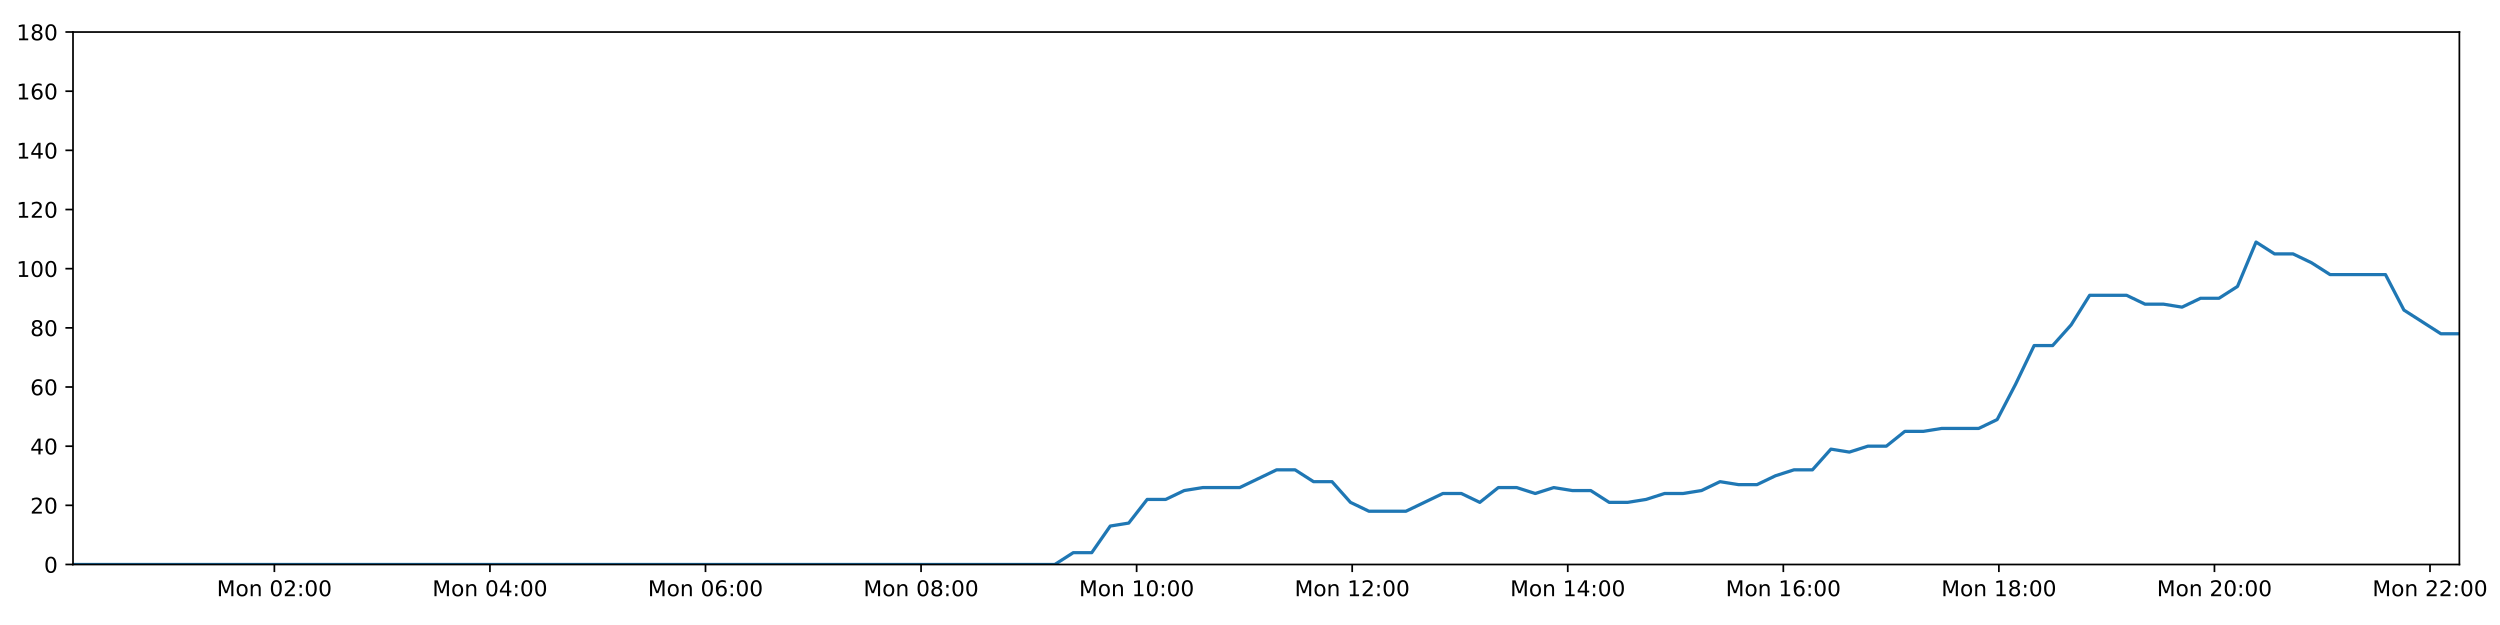
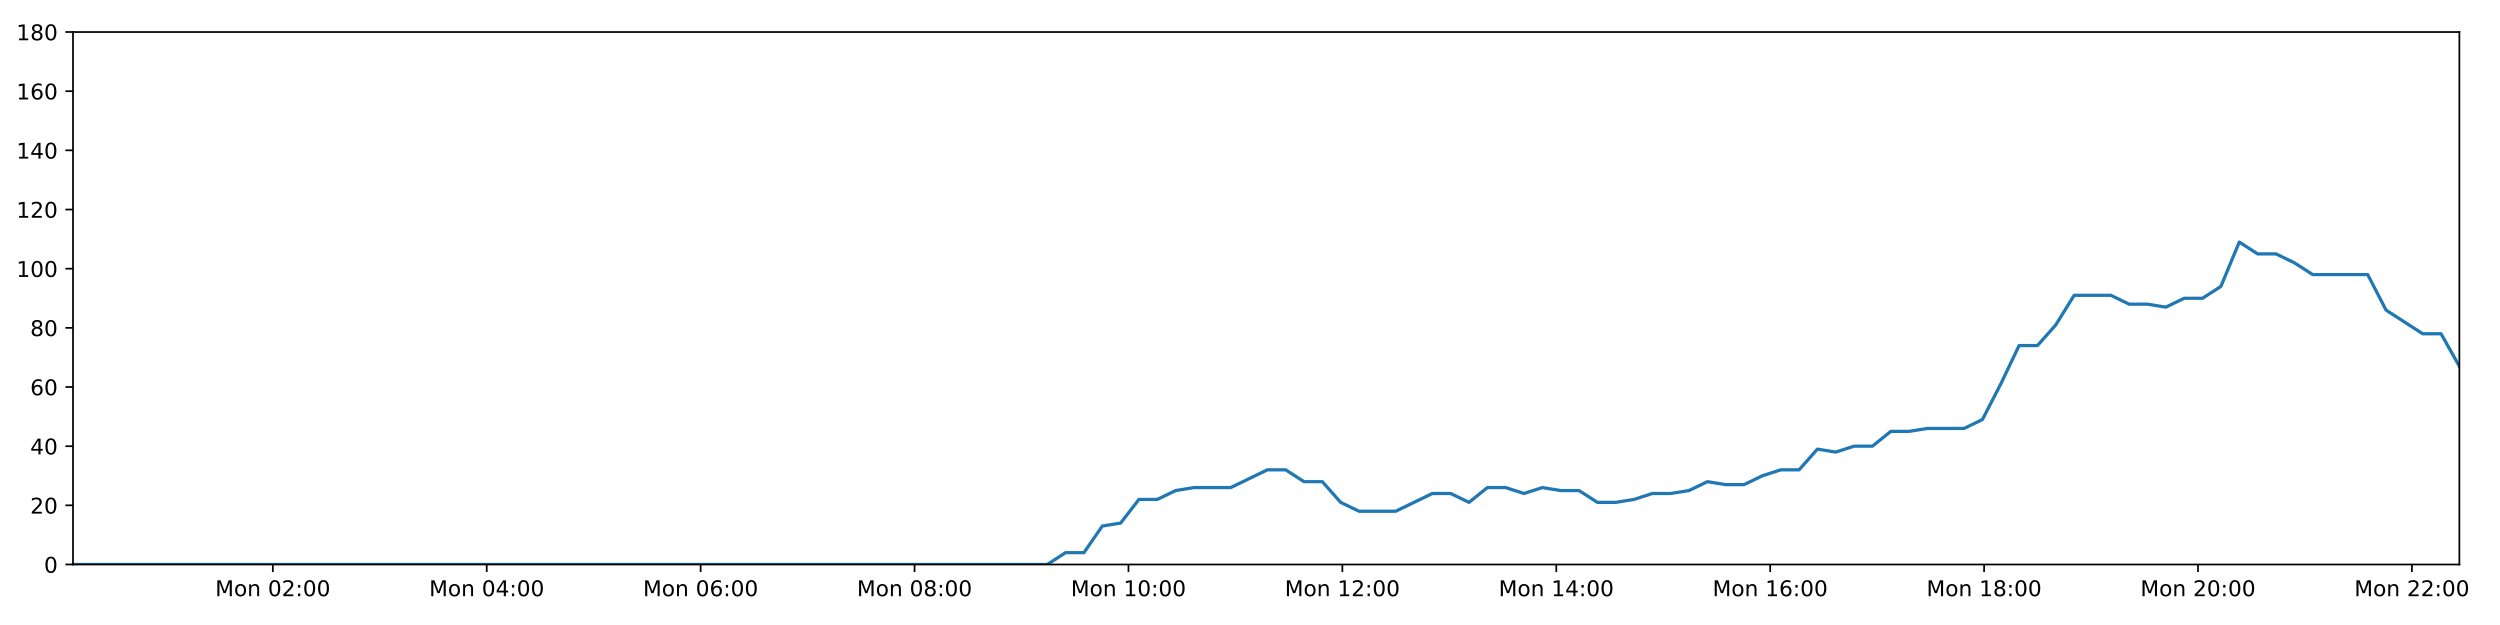
<svg xmlns="http://www.w3.org/2000/svg" xmlns:xlink="http://www.w3.org/1999/xlink" height="288pt" version="1.1" viewBox="0 0 1152 288" width="1152pt">
  <defs>
    <style type="text/css">
*{stroke-linecap:butt;stroke-linejoin:round;}
  </style>
  </defs>
  <g id="figure_1">
    <g id="patch_1">
      <path d="M 0 288  L 1152 288  L 1152 0  L 0 0  z " style="fill:#ffffff;" />
    </g>
    <g id="axes_1">
      <g id="patch_2">
        <path d="M 33.64 260.12  L 1133.28 260.12  L 1133.28 14.76  L 33.64 14.76  z " style="fill:#ffffff;" />
      </g>
      <g id="matplotlib.axis_1">
        <g id="xtick_1">
          <g id="line2d_1">
            <defs>
-               <path d="M 0 0  L 0 3.5  " id="mdf3f63ddc5" style="stroke:#000000;stroke-width:0.8;" />
-             </defs>
-             <g>
-               <use style="stroke:#000000;stroke-width:0.8;" x="126.43" xlink:href="#mdf3f63ddc5" y="260.12" />
+               <path d="M 0 0  L 0 3.5  " id="m15c1f9a106" style="stroke:#000000;stroke-width:0.8;" />
+             </defs>
+             <g>
+               <use style="stroke:#000000;stroke-width:0.8;" x="125.717" xlink:href="#m15c1f9a106" y="260.12" />
            </g>
          </g>
          <g id="text_1">
            <defs>
              <path d="M 9.812 72.906  L 24.516 72.906  L 43.109 23.297  L 61.812 72.906  L 76.516 72.906  L 76.516 0  L 66.891 0  L 66.891 64.016  L 48.094 14.016  L 38.188 14.016  L 19.391 64.016  L 19.391 0  L 9.812 0  z " id="DejaVuSans-77" />
              <path d="M 30.609 48.391  Q 23.391 48.391 19.188 42.75  Q 14.984 37.109 14.984 27.297  Q 14.984 17.484 19.156 11.844  Q 23.344 6.203 30.609 6.203  Q 37.797 6.203 41.984 11.859  Q 46.188 17.531 46.188 27.297  Q 46.188 37.016 41.984 42.703  Q 37.797 48.391 30.609 48.391  z M 30.609 56  Q 42.328 56 49.016 48.375  Q 55.719 40.766 55.719 27.297  Q 55.719 13.875 49.016 6.219  Q 42.328 -1.422 30.609 -1.422  Q 18.844 -1.422 12.172 6.219  Q 5.516 13.875 5.516 27.297  Q 5.516 40.766 12.172 48.375  Q 18.844 56 30.609 56  z " id="DejaVuSans-111" />
              <path d="M 54.891 33.016  L 54.891 0  L 45.906 0  L 45.906 32.719  Q 45.906 40.484 42.875 44.328  Q 39.844 48.188 33.797 48.188  Q 26.516 48.188 22.312 43.547  Q 18.109 38.922 18.109 30.906  L 18.109 0  L 9.078 0  L 9.078 54.688  L 18.109 54.688  L 18.109 46.188  Q 21.344 51.125 25.703 53.562  Q 30.078 56 35.797 56  Q 45.219 56 50.047 50.172  Q 54.891 44.344 54.891 33.016  z " id="DejaVuSans-110" />
              <path id="DejaVuSans-32" />
              <path d="M 31.781 66.406  Q 24.172 66.406 20.328 58.906  Q 16.5 51.422 16.5 36.375  Q 16.5 21.391 20.328 13.891  Q 24.172 6.391 31.781 6.391  Q 39.453 6.391 43.281 13.891  Q 47.125 21.391 47.125 36.375  Q 47.125 51.422 43.281 58.906  Q 39.453 66.406 31.781 66.406  z M 31.781 74.219  Q 44.047 74.219 50.516 64.516  Q 56.984 54.828 56.984 36.375  Q 56.984 17.969 50.516 8.266  Q 44.047 -1.422 31.781 -1.422  Q 19.531 -1.422 13.062 8.266  Q 6.594 17.969 6.594 36.375  Q 6.594 54.828 13.062 64.516  Q 19.531 74.219 31.781 74.219  z " id="DejaVuSans-48" />
              <path d="M 19.188 8.297  L 53.609 8.297  L 53.609 0  L 7.328 0  L 7.328 8.297  Q 12.938 14.109 22.625 23.891  Q 32.328 33.688 34.812 36.531  Q 39.547 41.844 41.422 45.531  Q 43.312 49.219 43.312 52.781  Q 43.312 58.594 39.234 62.25  Q 35.156 65.922 28.609 65.922  Q 23.969 65.922 18.812 64.312  Q 13.672 62.703 7.812 59.422  L 7.812 69.391  Q 13.766 71.781 18.938 73  Q 24.125 74.219 28.422 74.219  Q 39.75 74.219 46.484 68.547  Q 53.219 62.891 53.219 53.422  Q 53.219 48.922 51.531 44.891  Q 49.859 40.875 45.406 35.406  Q 44.188 33.984 37.641 27.219  Q 31.109 20.453 19.188 8.297  z " id="DejaVuSans-50" />
              <path d="M 11.719 12.406  L 22.016 12.406  L 22.016 0  L 11.719 0  z M 11.719 51.703  L 22.016 51.703  L 22.016 39.312  L 11.719 39.312  z " id="DejaVuSans-58" />
            </defs>
-             <g transform="translate(99.8893 274.7184)scale(0.1 -0.1)">
+             <g transform="translate(99.17668 274.7184)scale(0.1 -0.1)">
              <use xlink:href="#DejaVuSans-77" />
              <use x="86.279" xlink:href="#DejaVuSans-111" />
              <use x="147.461" xlink:href="#DejaVuSans-110" />
              <use x="210.84" xlink:href="#DejaVuSans-32" />
              <use x="242.627" xlink:href="#DejaVuSans-48" />
              <use x="306.25" xlink:href="#DejaVuSans-50" />
              <use x="369.873" xlink:href="#DejaVuSans-58" />
              <use x="403.564" xlink:href="#DejaVuSans-48" />
              <use x="467.188" xlink:href="#DejaVuSans-48" />
            </g>
          </g>
        </g>
        <g id="xtick_2">
          <g id="line2d_2">
            <g>
-               <use style="stroke:#000000;stroke-width:0.8;" x="225.762" xlink:href="#mdf3f63ddc5" y="260.12" />
+               <use style="stroke:#000000;stroke-width:0.8;" x="224.286" xlink:href="#m15c1f9a106" y="260.12" />
            </g>
          </g>
          <g id="text_2">
            <defs>
              <path d="M 37.797 64.312  L 12.891 25.391  L 37.797 25.391  z M 35.203 72.906  L 47.609 72.906  L 47.609 25.391  L 58.016 25.391  L 58.016 17.188  L 47.609 17.188  L 47.609 0  L 37.797 0  L 37.797 17.188  L 4.891 17.188  L 4.891 26.703  z " id="DejaVuSans-52" />
            </defs>
-             <g transform="translate(199.2213 274.7184)scale(0.1 -0.1)">
+             <g transform="translate(197.7458 274.7184)scale(0.1 -0.1)">
              <use xlink:href="#DejaVuSans-77" />
              <use x="86.279" xlink:href="#DejaVuSans-111" />
              <use x="147.461" xlink:href="#DejaVuSans-110" />
              <use x="210.84" xlink:href="#DejaVuSans-32" />
              <use x="242.627" xlink:href="#DejaVuSans-48" />
              <use x="306.25" xlink:href="#DejaVuSans-52" />
              <use x="369.873" xlink:href="#DejaVuSans-58" />
              <use x="403.564" xlink:href="#DejaVuSans-48" />
              <use x="467.188" xlink:href="#DejaVuSans-48" />
            </g>
          </g>
        </g>
        <g id="xtick_3">
          <g id="line2d_3">
            <g>
-               <use style="stroke:#000000;stroke-width:0.8;" x="325.094" xlink:href="#mdf3f63ddc5" y="260.12" />
+               <use style="stroke:#000000;stroke-width:0.8;" x="322.856" xlink:href="#m15c1f9a106" y="260.12" />
            </g>
          </g>
          <g id="text_3">
            <defs>
              <path d="M 33.016 40.375  Q 26.375 40.375 22.484 35.828  Q 18.609 31.297 18.609 23.391  Q 18.609 15.531 22.484 10.953  Q 26.375 6.391 33.016 6.391  Q 39.656 6.391 43.531 10.953  Q 47.406 15.531 47.406 23.391  Q 47.406 31.297 43.531 35.828  Q 39.656 40.375 33.016 40.375  z M 52.594 71.297  L 52.594 62.312  Q 48.875 64.062 45.094 64.984  Q 41.312 65.922 37.594 65.922  Q 27.828 65.922 22.672 59.328  Q 17.531 52.734 16.797 39.406  Q 19.672 43.656 24.016 45.922  Q 28.375 48.188 33.594 48.188  Q 44.578 48.188 50.953 41.516  Q 57.328 34.859 57.328 23.391  Q 57.328 12.156 50.688 5.359  Q 44.047 -1.422 33.016 -1.422  Q 20.359 -1.422 13.672 8.266  Q 6.984 17.969 6.984 36.375  Q 6.984 53.656 15.188 63.938  Q 23.391 74.219 37.203 74.219  Q 40.922 74.219 44.703 73.484  Q 48.484 72.75 52.594 71.297  z " id="DejaVuSans-54" />
            </defs>
-             <g transform="translate(298.5533 274.7184)scale(0.1 -0.1)">
+             <g transform="translate(296.3149 274.7184)scale(0.1 -0.1)">
              <use xlink:href="#DejaVuSans-77" />
              <use x="86.279" xlink:href="#DejaVuSans-111" />
              <use x="147.461" xlink:href="#DejaVuSans-110" />
              <use x="210.84" xlink:href="#DejaVuSans-32" />
              <use x="242.627" xlink:href="#DejaVuSans-48" />
              <use x="306.25" xlink:href="#DejaVuSans-54" />
              <use x="369.873" xlink:href="#DejaVuSans-58" />
              <use x="403.564" xlink:href="#DejaVuSans-48" />
              <use x="467.188" xlink:href="#DejaVuSans-48" />
            </g>
          </g>
        </g>
        <g id="xtick_4">
          <g id="line2d_4">
            <g>
-               <use style="stroke:#000000;stroke-width:0.8;" x="424.426" xlink:href="#mdf3f63ddc5" y="260.12" />
+               <use style="stroke:#000000;stroke-width:0.8;" x="421.425" xlink:href="#m15c1f9a106" y="260.12" />
            </g>
          </g>
          <g id="text_4">
            <defs>
              <path d="M 31.781 34.625  Q 24.75 34.625 20.719 30.859  Q 16.703 27.094 16.703 20.516  Q 16.703 13.922 20.719 10.156  Q 24.75 6.391 31.781 6.391  Q 38.812 6.391 42.859 10.172  Q 46.922 13.969 46.922 20.516  Q 46.922 27.094 42.891 30.859  Q 38.875 34.625 31.781 34.625  z M 21.922 38.812  Q 15.578 40.375 12.031 44.719  Q 8.5 49.078 8.5 55.328  Q 8.5 64.062 14.719 69.141  Q 20.953 74.219 31.781 74.219  Q 42.672 74.219 48.875 69.141  Q 55.078 64.062 55.078 55.328  Q 55.078 49.078 51.531 44.719  Q 48 40.375 41.703 38.812  Q 48.828 37.156 52.797 32.312  Q 56.781 27.484 56.781 20.516  Q 56.781 9.906 50.312 4.234  Q 43.844 -1.422 31.781 -1.422  Q 19.734 -1.422 13.25 4.234  Q 6.781 9.906 6.781 20.516  Q 6.781 27.484 10.781 32.312  Q 14.797 37.156 21.922 38.812  z M 18.312 54.391  Q 18.312 48.734 21.844 45.562  Q 25.391 42.391 31.781 42.391  Q 38.141 42.391 41.719 45.562  Q 45.312 48.734 45.312 54.391  Q 45.312 60.062 41.719 63.234  Q 38.141 66.406 31.781 66.406  Q 25.391 66.406 21.844 63.234  Q 18.312 60.062 18.312 54.391  z " id="DejaVuSans-56" />
            </defs>
-             <g transform="translate(397.8852 274.7184)scale(0.1 -0.1)">
+             <g transform="translate(394.884 274.7184)scale(0.1 -0.1)">
              <use xlink:href="#DejaVuSans-77" />
              <use x="86.279" xlink:href="#DejaVuSans-111" />
              <use x="147.461" xlink:href="#DejaVuSans-110" />
              <use x="210.84" xlink:href="#DejaVuSans-32" />
              <use x="242.627" xlink:href="#DejaVuSans-48" />
              <use x="306.25" xlink:href="#DejaVuSans-56" />
              <use x="369.873" xlink:href="#DejaVuSans-58" />
              <use x="403.564" xlink:href="#DejaVuSans-48" />
              <use x="467.188" xlink:href="#DejaVuSans-48" />
            </g>
          </g>
        </g>
        <g id="xtick_5">
          <g id="line2d_5">
            <g>
-               <use style="stroke:#000000;stroke-width:0.8;" x="523.758" xlink:href="#mdf3f63ddc5" y="260.12" />
+               <use style="stroke:#000000;stroke-width:0.8;" x="519.994" xlink:href="#m15c1f9a106" y="260.12" />
            </g>
          </g>
          <g id="text_5">
            <defs>
              <path d="M 12.406 8.297  L 28.516 8.297  L 28.516 63.922  L 10.984 60.406  L 10.984 69.391  L 28.422 72.906  L 38.281 72.906  L 38.281 8.297  L 54.391 8.297  L 54.391 0  L 12.406 0  z " id="DejaVuSans-49" />
            </defs>
-             <g transform="translate(497.2172 274.7184)scale(0.1 -0.1)">
+             <g transform="translate(493.4531 274.7184)scale(0.1 -0.1)">
              <use xlink:href="#DejaVuSans-77" />
              <use x="86.279" xlink:href="#DejaVuSans-111" />
              <use x="147.461" xlink:href="#DejaVuSans-110" />
              <use x="210.84" xlink:href="#DejaVuSans-32" />
              <use x="242.627" xlink:href="#DejaVuSans-49" />
              <use x="306.25" xlink:href="#DejaVuSans-48" />
              <use x="369.873" xlink:href="#DejaVuSans-58" />
              <use x="403.564" xlink:href="#DejaVuSans-48" />
              <use x="467.188" xlink:href="#DejaVuSans-48" />
            </g>
          </g>
        </g>
        <g id="xtick_6">
          <g id="line2d_6">
            <g>
-               <use style="stroke:#000000;stroke-width:0.8;" x="623.09" xlink:href="#mdf3f63ddc5" y="260.12" />
+               <use style="stroke:#000000;stroke-width:0.8;" x="618.563" xlink:href="#m15c1f9a106" y="260.12" />
            </g>
          </g>
          <g id="text_6">
-             <g transform="translate(596.5492 274.7184)scale(0.1 -0.1)">
+             <g transform="translate(592.0222 274.7184)scale(0.1 -0.1)">
              <use xlink:href="#DejaVuSans-77" />
              <use x="86.279" xlink:href="#DejaVuSans-111" />
              <use x="147.461" xlink:href="#DejaVuSans-110" />
              <use x="210.84" xlink:href="#DejaVuSans-32" />
              <use x="242.627" xlink:href="#DejaVuSans-49" />
              <use x="306.25" xlink:href="#DejaVuSans-50" />
              <use x="369.873" xlink:href="#DejaVuSans-58" />
              <use x="403.564" xlink:href="#DejaVuSans-48" />
              <use x="467.188" xlink:href="#DejaVuSans-48" />
            </g>
          </g>
        </g>
        <g id="xtick_7">
          <g id="line2d_7">
            <g>
-               <use style="stroke:#000000;stroke-width:0.8;" x="722.422" xlink:href="#mdf3f63ddc5" y="260.12" />
+               <use style="stroke:#000000;stroke-width:0.8;" x="717.132" xlink:href="#m15c1f9a106" y="260.12" />
            </g>
          </g>
          <g id="text_7">
-             <g transform="translate(695.8812 274.7184)scale(0.1 -0.1)">
+             <g transform="translate(690.5913 274.7184)scale(0.1 -0.1)">
              <use xlink:href="#DejaVuSans-77" />
              <use x="86.279" xlink:href="#DejaVuSans-111" />
              <use x="147.461" xlink:href="#DejaVuSans-110" />
              <use x="210.84" xlink:href="#DejaVuSans-32" />
              <use x="242.627" xlink:href="#DejaVuSans-49" />
              <use x="306.25" xlink:href="#DejaVuSans-52" />
              <use x="369.873" xlink:href="#DejaVuSans-58" />
              <use x="403.564" xlink:href="#DejaVuSans-48" />
              <use x="467.188" xlink:href="#DejaVuSans-48" />
            </g>
          </g>
        </g>
        <g id="xtick_8">
          <g id="line2d_8">
            <g>
-               <use style="stroke:#000000;stroke-width:0.8;" x="821.754" xlink:href="#mdf3f63ddc5" y="260.12" />
+               <use style="stroke:#000000;stroke-width:0.8;" x="815.701" xlink:href="#m15c1f9a106" y="260.12" />
            </g>
          </g>
          <g id="text_8">
-             <g transform="translate(795.2132 274.7184)scale(0.1 -0.1)">
+             <g transform="translate(789.1604 274.7184)scale(0.1 -0.1)">
              <use xlink:href="#DejaVuSans-77" />
              <use x="86.279" xlink:href="#DejaVuSans-111" />
              <use x="147.461" xlink:href="#DejaVuSans-110" />
              <use x="210.84" xlink:href="#DejaVuSans-32" />
              <use x="242.627" xlink:href="#DejaVuSans-49" />
              <use x="306.25" xlink:href="#DejaVuSans-54" />
              <use x="369.873" xlink:href="#DejaVuSans-58" />
              <use x="403.564" xlink:href="#DejaVuSans-48" />
              <use x="467.188" xlink:href="#DejaVuSans-48" />
            </g>
          </g>
        </g>
        <g id="xtick_9">
          <g id="line2d_9">
            <g>
-               <use style="stroke:#000000;stroke-width:0.8;" x="921.086" xlink:href="#mdf3f63ddc5" y="260.12" />
+               <use style="stroke:#000000;stroke-width:0.8;" x="914.27" xlink:href="#m15c1f9a106" y="260.12" />
            </g>
          </g>
          <g id="text_9">
-             <g transform="translate(894.5451 274.7184)scale(0.1 -0.1)">
+             <g transform="translate(887.7296 274.7184)scale(0.1 -0.1)">
              <use xlink:href="#DejaVuSans-77" />
              <use x="86.279" xlink:href="#DejaVuSans-111" />
              <use x="147.461" xlink:href="#DejaVuSans-110" />
              <use x="210.84" xlink:href="#DejaVuSans-32" />
              <use x="242.627" xlink:href="#DejaVuSans-49" />
              <use x="306.25" xlink:href="#DejaVuSans-56" />
              <use x="369.873" xlink:href="#DejaVuSans-58" />
              <use x="403.564" xlink:href="#DejaVuSans-48" />
              <use x="467.188" xlink:href="#DejaVuSans-48" />
            </g>
          </g>
        </g>
        <g id="xtick_10">
          <g id="line2d_10">
            <g>
-               <use style="stroke:#000000;stroke-width:0.8;" x="1020.418" xlink:href="#mdf3f63ddc5" y="260.12" />
+               <use style="stroke:#000000;stroke-width:0.8;" x="1012.839" xlink:href="#m15c1f9a106" y="260.12" />
            </g>
          </g>
          <g id="text_10">
-             <g transform="translate(993.8771 274.7184)scale(0.1 -0.1)">
+             <g transform="translate(986.2987 274.7184)scale(0.1 -0.1)">
              <use xlink:href="#DejaVuSans-77" />
              <use x="86.279" xlink:href="#DejaVuSans-111" />
              <use x="147.461" xlink:href="#DejaVuSans-110" />
              <use x="210.84" xlink:href="#DejaVuSans-32" />
              <use x="242.627" xlink:href="#DejaVuSans-50" />
              <use x="306.25" xlink:href="#DejaVuSans-48" />
              <use x="369.873" xlink:href="#DejaVuSans-58" />
              <use x="403.564" xlink:href="#DejaVuSans-48" />
              <use x="467.188" xlink:href="#DejaVuSans-48" />
            </g>
          </g>
        </g>
        <g id="xtick_11">
          <g id="line2d_11">
            <g>
-               <use style="stroke:#000000;stroke-width:0.8;" x="1119.75" xlink:href="#mdf3f63ddc5" y="260.12" />
+               <use style="stroke:#000000;stroke-width:0.8;" x="1111.408" xlink:href="#m15c1f9a106" y="260.12" />
            </g>
          </g>
          <g id="text_11">
-             <g transform="translate(1093.209 274.7184)scale(0.1 -0.1)">
+             <g transform="translate(1084.868 274.7184)scale(0.1 -0.1)">
              <use xlink:href="#DejaVuSans-77" />
              <use x="86.279" xlink:href="#DejaVuSans-111" />
              <use x="147.461" xlink:href="#DejaVuSans-110" />
              <use x="210.84" xlink:href="#DejaVuSans-32" />
              <use x="242.627" xlink:href="#DejaVuSans-50" />
              <use x="306.25" xlink:href="#DejaVuSans-50" />
              <use x="369.873" xlink:href="#DejaVuSans-58" />
              <use x="403.564" xlink:href="#DejaVuSans-48" />
              <use x="467.188" xlink:href="#DejaVuSans-48" />
            </g>
          </g>
        </g>
      </g>
      <g id="matplotlib.axis_2">
        <g id="ytick_1">
          <g id="line2d_12">
            <defs>
-               <path d="M 0 0  L -3.5 0  " id="m80264c821f" style="stroke:#000000;stroke-width:0.8;" />
-             </defs>
-             <g>
-               <use style="stroke:#000000;stroke-width:0.8;" x="33.64" xlink:href="#m80264c821f" y="260.12" />
+               <path d="M 0 0  L -3.5 0  " id="m6aa0b7c8b6" style="stroke:#000000;stroke-width:0.8;" />
+             </defs>
+             <g>
+               <use style="stroke:#000000;stroke-width:0.8;" x="33.64" xlink:href="#m6aa0b7c8b6" y="260.12" />
            </g>
          </g>
          <g id="text_12">
            <g transform="translate(20.2775 263.9192)scale(0.1 -0.1)">
              <use xlink:href="#DejaVuSans-48" />
            </g>
          </g>
        </g>
        <g id="ytick_2">
          <g id="line2d_13">
            <g>
-               <use style="stroke:#000000;stroke-width:0.8;" x="33.64" xlink:href="#m80264c821f" y="232.858" />
+               <use style="stroke:#000000;stroke-width:0.8;" x="33.64" xlink:href="#m6aa0b7c8b6" y="232.858" />
            </g>
          </g>
          <g id="text_13">
            <g transform="translate(13.915 236.657)scale(0.1 -0.1)">
              <use xlink:href="#DejaVuSans-50" />
              <use x="63.623" xlink:href="#DejaVuSans-48" />
            </g>
          </g>
        </g>
        <g id="ytick_3">
          <g id="line2d_14">
            <g>
-               <use style="stroke:#000000;stroke-width:0.8;" x="33.64" xlink:href="#m80264c821f" y="205.596" />
+               <use style="stroke:#000000;stroke-width:0.8;" x="33.64" xlink:href="#m6aa0b7c8b6" y="205.596" />
            </g>
          </g>
          <g id="text_14">
            <g transform="translate(13.915 209.3948)scale(0.1 -0.1)">
              <use xlink:href="#DejaVuSans-52" />
              <use x="63.623" xlink:href="#DejaVuSans-48" />
            </g>
          </g>
        </g>
        <g id="ytick_4">
          <g id="line2d_15">
            <g>
-               <use style="stroke:#000000;stroke-width:0.8;" x="33.64" xlink:href="#m80264c821f" y="178.333" />
+               <use style="stroke:#000000;stroke-width:0.8;" x="33.64" xlink:href="#m6aa0b7c8b6" y="178.333" />
            </g>
          </g>
          <g id="text_15">
            <g transform="translate(13.915 182.1326)scale(0.1 -0.1)">
              <use xlink:href="#DejaVuSans-54" />
              <use x="63.623" xlink:href="#DejaVuSans-48" />
            </g>
          </g>
        </g>
        <g id="ytick_5">
          <g id="line2d_16">
            <g>
-               <use style="stroke:#000000;stroke-width:0.8;" x="33.64" xlink:href="#m80264c821f" y="151.071" />
+               <use style="stroke:#000000;stroke-width:0.8;" x="33.64" xlink:href="#m6aa0b7c8b6" y="151.071" />
            </g>
          </g>
          <g id="text_16">
            <g transform="translate(13.915 154.8703)scale(0.1 -0.1)">
              <use xlink:href="#DejaVuSans-56" />
              <use x="63.623" xlink:href="#DejaVuSans-48" />
            </g>
          </g>
        </g>
        <g id="ytick_6">
          <g id="line2d_17">
            <g>
-               <use style="stroke:#000000;stroke-width:0.8;" x="33.64" xlink:href="#m80264c821f" y="123.809" />
+               <use style="stroke:#000000;stroke-width:0.8;" x="33.64" xlink:href="#m6aa0b7c8b6" y="123.809" />
            </g>
          </g>
          <g id="text_17">
            <g transform="translate(7.5525 127.6081)scale(0.1 -0.1)">
              <use xlink:href="#DejaVuSans-49" />
              <use x="63.623" xlink:href="#DejaVuSans-48" />
              <use x="127.246" xlink:href="#DejaVuSans-48" />
            </g>
          </g>
        </g>
        <g id="ytick_7">
          <g id="line2d_18">
            <g>
-               <use style="stroke:#000000;stroke-width:0.8;" x="33.64" xlink:href="#m80264c821f" y="96.547" />
+               <use style="stroke:#000000;stroke-width:0.8;" x="33.64" xlink:href="#m6aa0b7c8b6" y="96.547" />
            </g>
          </g>
          <g id="text_18">
            <g transform="translate(7.5525 100.3459)scale(0.1 -0.1)">
              <use xlink:href="#DejaVuSans-49" />
              <use x="63.623" xlink:href="#DejaVuSans-50" />
              <use x="127.246" xlink:href="#DejaVuSans-48" />
            </g>
          </g>
        </g>
        <g id="ytick_8">
          <g id="line2d_19">
            <g>
-               <use style="stroke:#000000;stroke-width:0.8;" x="33.64" xlink:href="#m80264c821f" y="69.284" />
+               <use style="stroke:#000000;stroke-width:0.8;" x="33.64" xlink:href="#m6aa0b7c8b6" y="69.284" />
            </g>
          </g>
          <g id="text_19">
            <g transform="translate(7.5525 73.08366)scale(0.1 -0.1)">
              <use xlink:href="#DejaVuSans-49" />
              <use x="63.623" xlink:href="#DejaVuSans-52" />
              <use x="127.246" xlink:href="#DejaVuSans-48" />
            </g>
          </g>
        </g>
        <g id="ytick_9">
          <g id="line2d_20">
            <g>
-               <use style="stroke:#000000;stroke-width:0.8;" x="33.64" xlink:href="#m80264c821f" y="42.022" />
+               <use style="stroke:#000000;stroke-width:0.8;" x="33.64" xlink:href="#m6aa0b7c8b6" y="42.022" />
            </g>
          </g>
          <g id="text_20">
            <g transform="translate(7.5525 45.82144)scale(0.1 -0.1)">
              <use xlink:href="#DejaVuSans-49" />
              <use x="63.623" xlink:href="#DejaVuSans-54" />
              <use x="127.246" xlink:href="#DejaVuSans-48" />
            </g>
          </g>
        </g>
        <g id="ytick_10">
          <g id="line2d_21">
            <g>
-               <use style="stroke:#000000;stroke-width:0.8;" x="33.64" xlink:href="#m80264c821f" y="14.76" />
+               <use style="stroke:#000000;stroke-width:0.8;" x="33.64" xlink:href="#m6aa0b7c8b6" y="14.76" />
            </g>
          </g>
          <g id="text_21">
            <g transform="translate(7.5525 18.55922)scale(0.1 -0.1)">
              <use xlink:href="#DejaVuSans-49" />
              <use x="63.623" xlink:href="#DejaVuSans-56" />
              <use x="127.246" xlink:href="#DejaVuSans-48" />
            </g>
          </g>
        </g>
      </g>
      <g id="line2d_22">
-         <path clip-path="url(#p80c02743a3)" d="M 33.64 260.12  L 486.044 260.12  L 494.561 254.668  L 503.074 254.668  L 511.606 242.4  L 520.114 241.036  L 528.624 230.132  L 537.159 230.132  L 545.699 226.042  L 554.215 224.679  L 571.239 224.679  L 588.258 216.5  L 596.767 216.5  L 605.276 221.953  L 613.79 221.953  L 622.297 231.495  L 630.816 235.584  L 647.839 235.584  L 664.879 227.405  L 673.387 227.405  L 681.898 231.495  L 690.413 224.679  L 698.92 224.679  L 707.427 227.405  L 715.971 224.679  L 724.486 226.042  L 733 226.042  L 741.511 231.495  L 750.024 231.495  L 758.53 230.132  L 767.034 227.405  L 775.545 227.405  L 784.066 226.042  L 792.587 221.953  L 801.106 223.316  L 809.634 223.316  L 818.149 219.227  L 826.662 216.5  L 835.172 216.5  L 843.684 206.959  L 852.199 208.322  L 860.712 205.596  L 869.23 205.596  L 877.742 198.78  L 886.252 198.78  L 894.764 197.417  L 911.796 197.417  L 920.305 193.328  L 928.816 176.97  L 937.326 159.25  L 945.848 159.25  L 954.381 149.708  L 962.901 136.077  L 979.937 136.077  L 988.454 140.166  L 996.964 140.166  L 1005.485 141.529  L 1014.002 137.44  L 1022.516 137.44  L 1031.042 131.988  L 1039.586 111.541  L 1048.102 116.993  L 1056.63 116.993  L 1065.149 121.083  L 1073.686 126.535  L 1099.225 126.535  L 1107.736 142.892  L 1124.753 153.797  L 1133.28 153.797  L 1133.28 153.797  " style="fill:none;stroke:#1f77b4;stroke-linecap:square;stroke-width:1.5;" />
+         <path clip-path="url(#p314019af16)" d="M 33.64 260.12  L 482.57 260.12  L 491.021 254.668  L 499.469 254.668  L 507.935 242.4  L 516.378 241.036  L 524.822 230.132  L 533.292 230.132  L 541.767 226.042  L 550.217 224.679  L 567.111 224.679  L 583.998 216.5  L 592.443 216.5  L 600.886 221.953  L 609.334 221.953  L 617.776 231.495  L 626.23 235.584  L 643.122 235.584  L 660.031 227.405  L 668.474 227.405  L 676.919 231.495  L 685.369 224.679  L 693.811 224.679  L 702.252 227.405  L 710.73 224.679  L 719.181 226.042  L 727.629 226.042  L 736.074 231.495  L 744.522 231.495  L 752.963 230.132  L 761.402 227.405  L 769.847 227.405  L 778.303 226.042  L 786.758 221.953  L 795.212 223.316  L 803.674 223.316  L 812.124 219.227  L 820.572 216.5  L 829.016 216.5  L 837.463 206.959  L 845.912 208.322  L 854.36 205.596  L 862.813 205.596  L 871.259 198.78  L 879.704 198.78  L 888.151 197.417  L 905.052 197.417  L 913.496 193.328  L 921.941 176.97  L 930.386 159.25  L 938.843 159.25  L 947.31 149.708  L 955.764 136.077  L 972.669 136.077  L 981.121 140.166  L 989.566 140.166  L 998.021 141.529  L 1006.473 137.44  L 1014.922 137.44  L 1023.382 131.988  L 1031.86 111.541  L 1040.311 116.993  L 1048.774 116.993  L 1057.227 121.083  L 1065.699 126.535  L 1091.041 126.535  L 1099.487 142.892  L 1116.373 153.797  L 1124.835 153.797  L 1133.28 168.792  L 1133.28 168.792  " style="fill:none;stroke:#1f77b4;stroke-linecap:square;stroke-width:1.5;" />
      </g>
      <g id="patch_3">
        <path d="M 33.64 260.12  L 33.64 14.76  " style="fill:none;stroke:#000000;stroke-linecap:square;stroke-linejoin:miter;stroke-width:0.8;" />
      </g>
      <g id="patch_4">
        <path d="M 1133.28 260.12  L 1133.28 14.76  " style="fill:none;stroke:#000000;stroke-linecap:square;stroke-linejoin:miter;stroke-width:0.8;" />
      </g>
      <g id="patch_5">
        <path d="M 33.64 260.12  L 1133.28 260.12  " style="fill:none;stroke:#000000;stroke-linecap:square;stroke-linejoin:miter;stroke-width:0.8;" />
      </g>
      <g id="patch_6">
        <path d="M 33.64 14.76  L 1133.28 14.76  " style="fill:none;stroke:#000000;stroke-linecap:square;stroke-linejoin:miter;stroke-width:0.8;" />
      </g>
    </g>
  </g>
  <defs>
-     <clipPath id="p80c02743a3">
+     <clipPath id="p314019af16">
      <rect height="245.36" width="1099.64" x="33.64" y="14.76" />
    </clipPath>
  </defs>
</svg>
